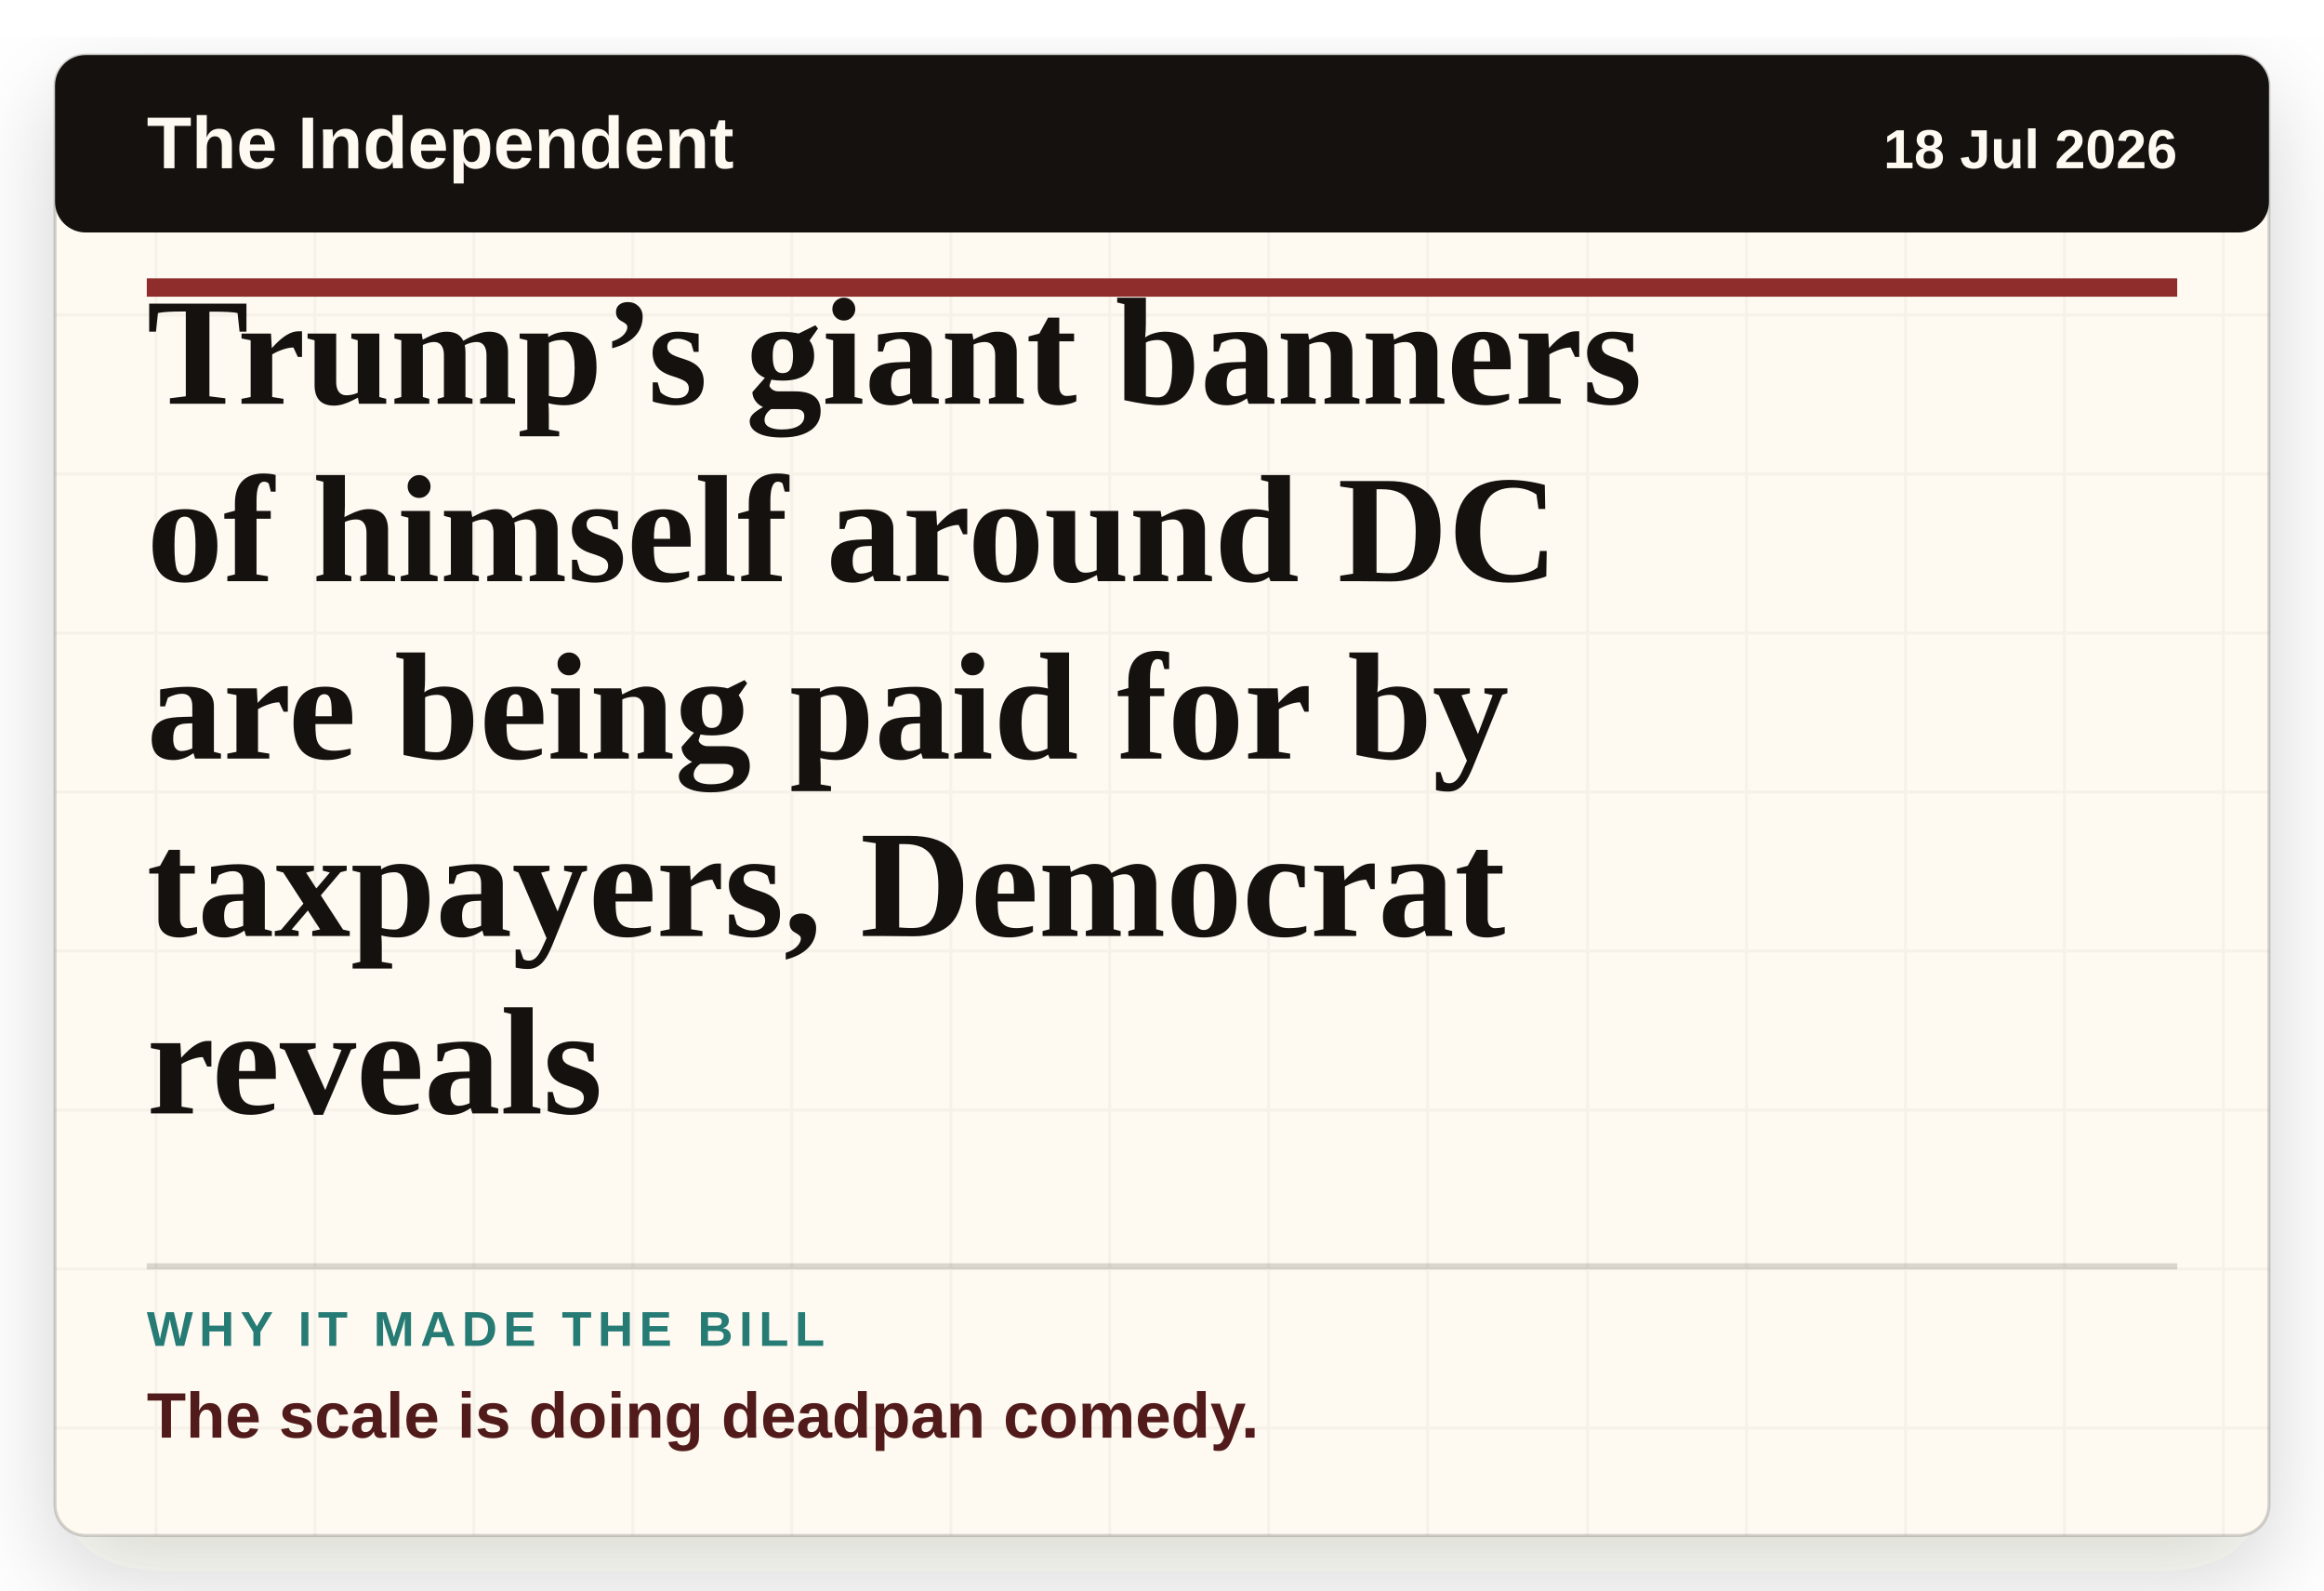
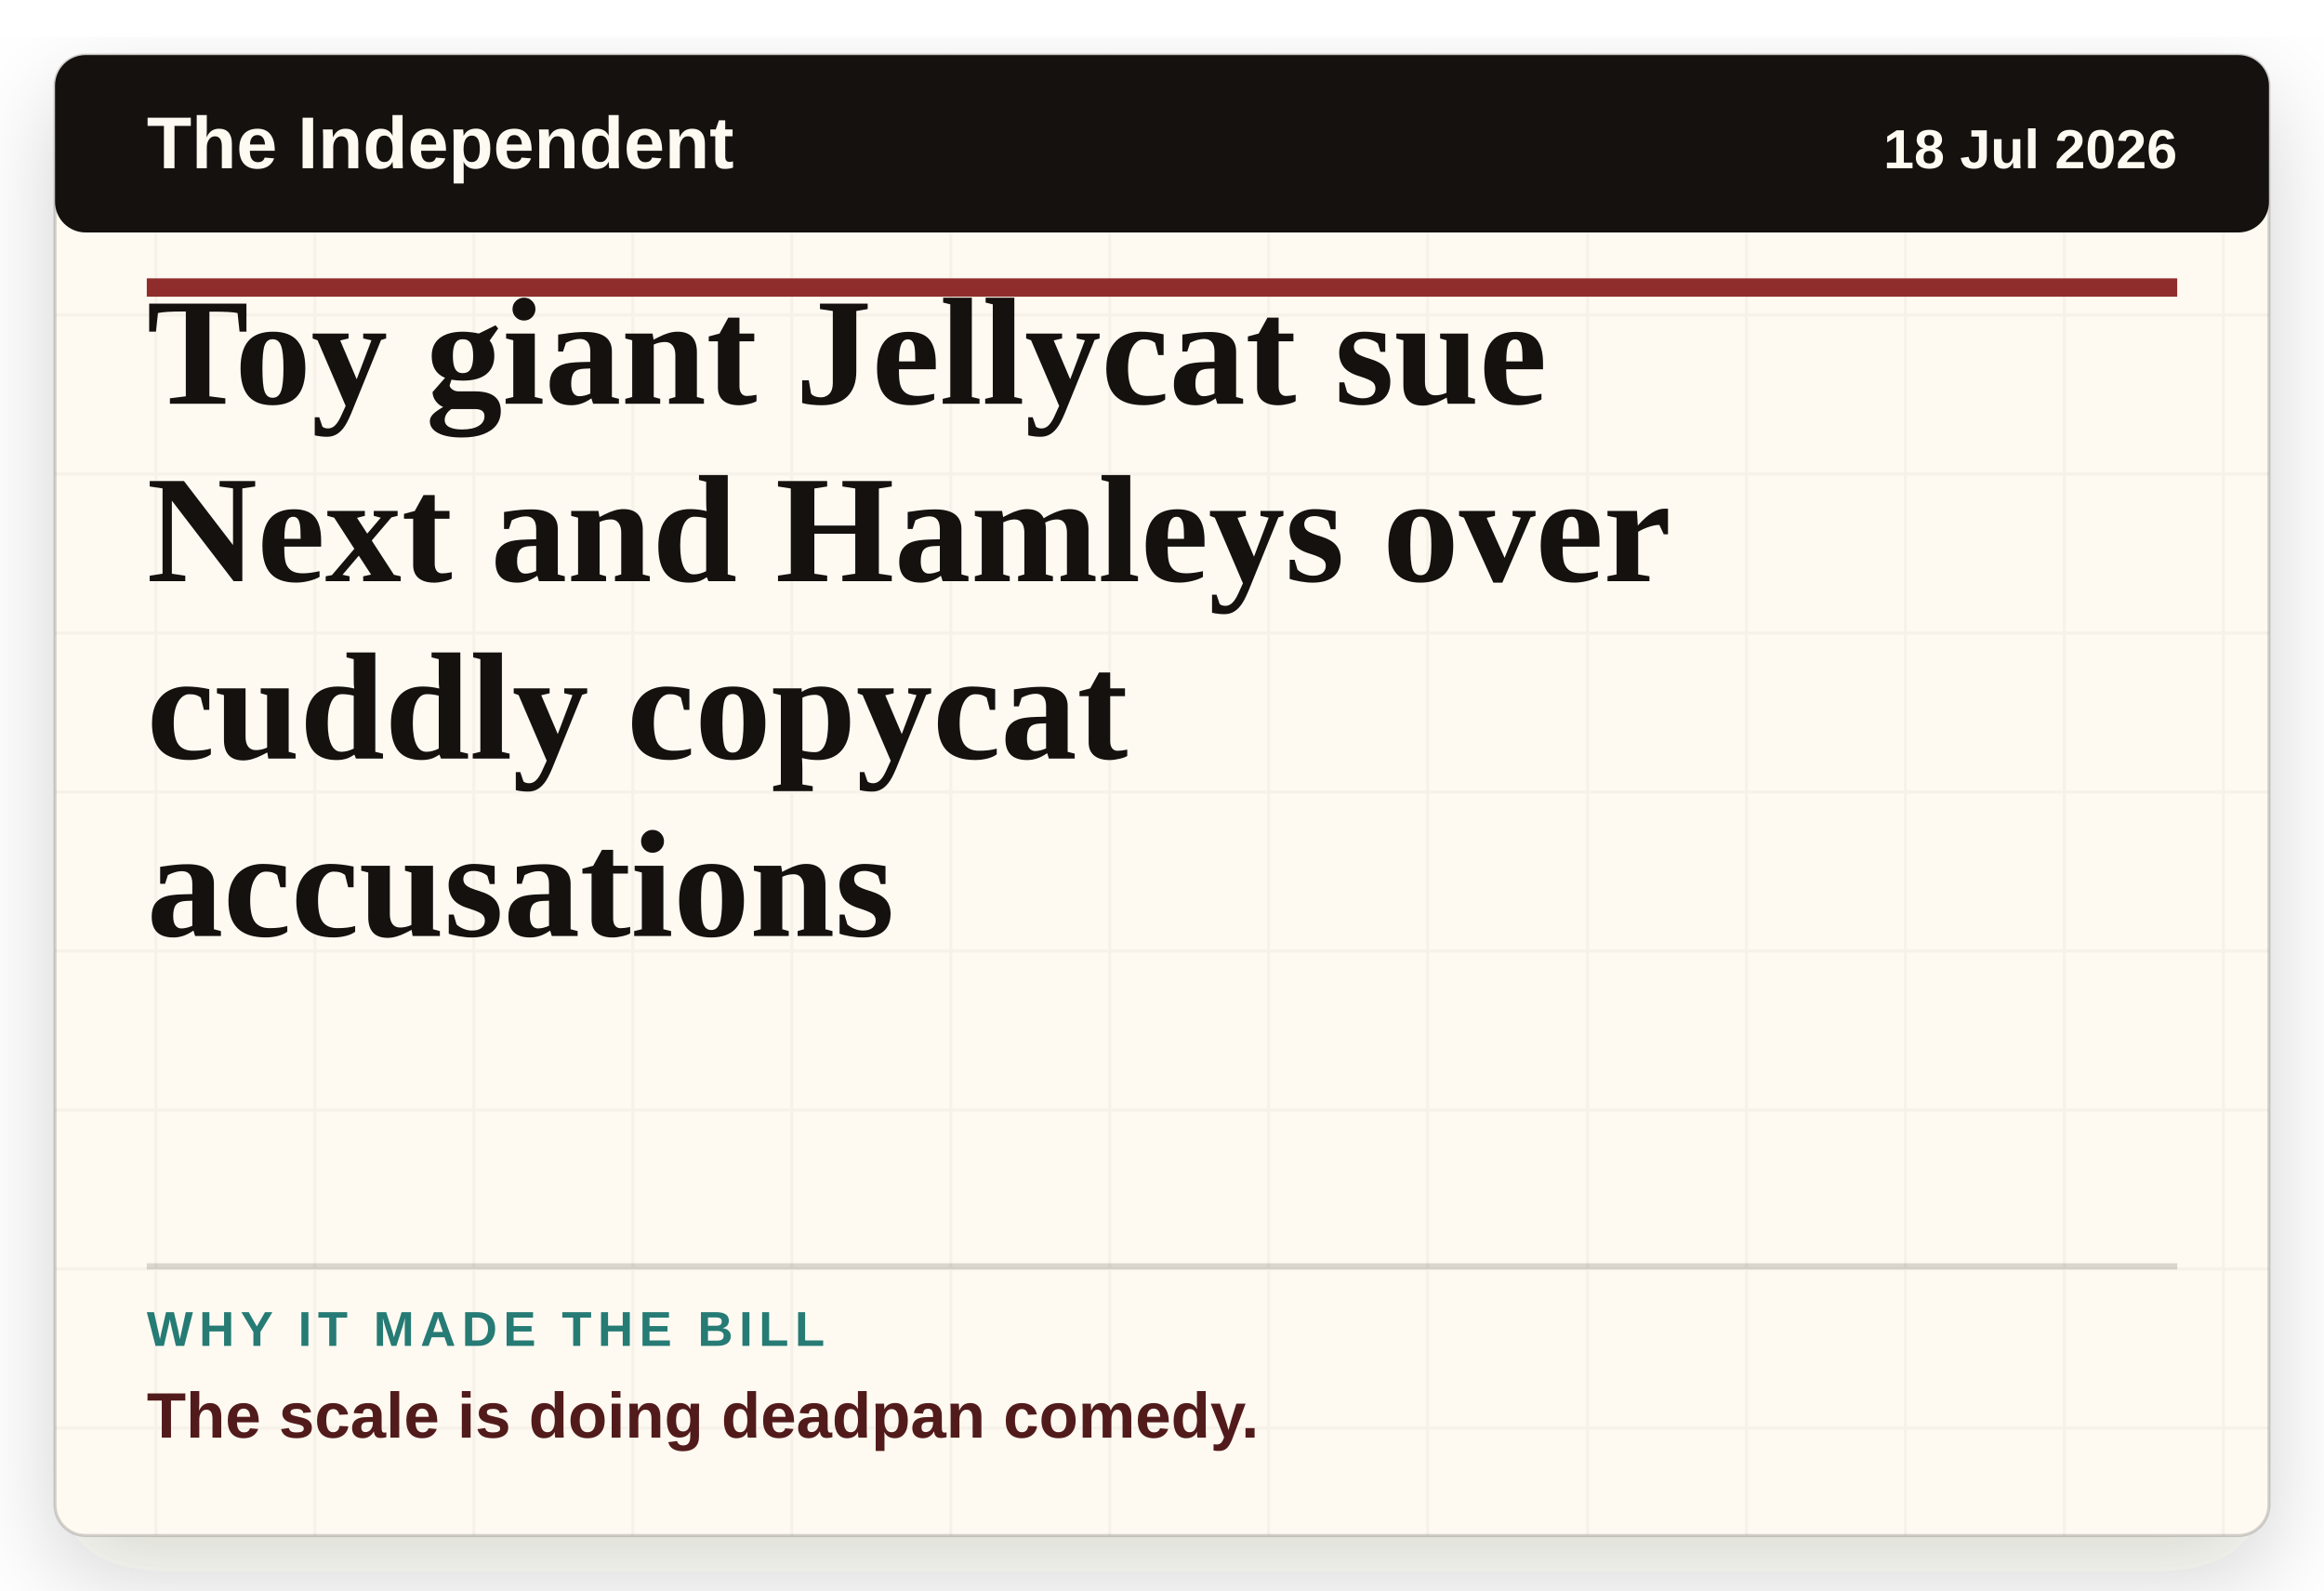
- <svg xmlns="http://www.w3.org/2000/svg" viewBox="0 0 760 520" role="img" aria-label="Headline card: Trump’s giant banners of himself around DC are being paid for by taxpayers, Democrat reveals">
+ <svg xmlns="http://www.w3.org/2000/svg" viewBox="0 0 760 520" role="img" aria-label="Headline card: Toy giant Jellycat sue Next and Hamleys over cuddly copycat accusations">
  <defs>
    <filter id="paper-shadow" x="-8%" y="-8%" width="116%" height="116%">
      <feDropShadow dx="0" dy="12" stdDeviation="16" flood-color="#2c1c12" flood-opacity="0.18" />
    </filter>
    <pattern id="paper" width="52" height="52" patternUnits="userSpaceOnUse">
      <rect width="52" height="52" fill="#fffaf1" />
      <path d="M0 51H52M51 0V52" stroke="#15110f" stroke-opacity="0.035" />
    </pattern>
  </defs>
  <rect x="18" y="18" width="724" height="484" rx="10" fill="url(#paper)" filter="url(#paper-shadow)" />
  <rect x="18" y="18" width="724" height="484" rx="10" fill="none" stroke="#15110f" stroke-opacity="0.18" />
  <rect x="18" y="18" width="724" height="58" rx="10" fill="#15110f" />
  <text x="48" y="55" class="masthead">The Independent</text>
  <text x="712" y="55" class="date" text-anchor="end">18 Jul 2026</text>
  <line x1="48" y1="94" x2="712" y2="94" stroke="#8f2d2d" stroke-width="6" />
-   <text x="48" y="132" class="headline">Trump’s giant banners</text>
-   <text x="48" y="190" class="headline">of himself around DC</text>
-   <text x="48" y="248" class="headline">are being paid for by</text>
-   <text x="48" y="306" class="headline">taxpayers, Democrat</text>
-   <text x="48" y="364" class="headline">reveals</text>
+   <text x="48" y="132" class="headline">Toy giant Jellycat sue</text>
+   <text x="48" y="190" class="headline">Next and Hamleys over</text>
+   <text x="48" y="248" class="headline">cuddly copycat</text>
+   <text x="48" y="306" class="headline">accusations</text>
  <line x1="48" y1="414" x2="712" y2="414" stroke="#15110f" stroke-opacity="0.16" stroke-width="2" />
  <text x="48" y="440" class="label">WHY IT MADE THE BILL</text>
  <text x="48" y="470" class="why">The scale is doing deadpan comedy.</text>
  <style>
    .masthead { fill: #fffaf1; font-family: Arial, sans-serif; font-size: 24px; font-weight: 800; letter-spacing: 0; }
    .date { fill: #fffaf1; font-family: Arial, sans-serif; font-size: 18px; font-weight: 700; letter-spacing: 0; }
    .headline { fill: #15110f; font-family: Georgia, 'Times New Roman', serif; font-size: 50px; font-weight: 800; letter-spacing: 0; }
    .label { fill: #267b75; font-family: Arial, sans-serif; font-size: 16px; font-weight: 900; letter-spacing: 2px; }
    .why { fill: #521b1b; font-family: Arial, sans-serif; font-size: 21px; font-weight: 800; letter-spacing: 0; }
  </style>
</svg>
